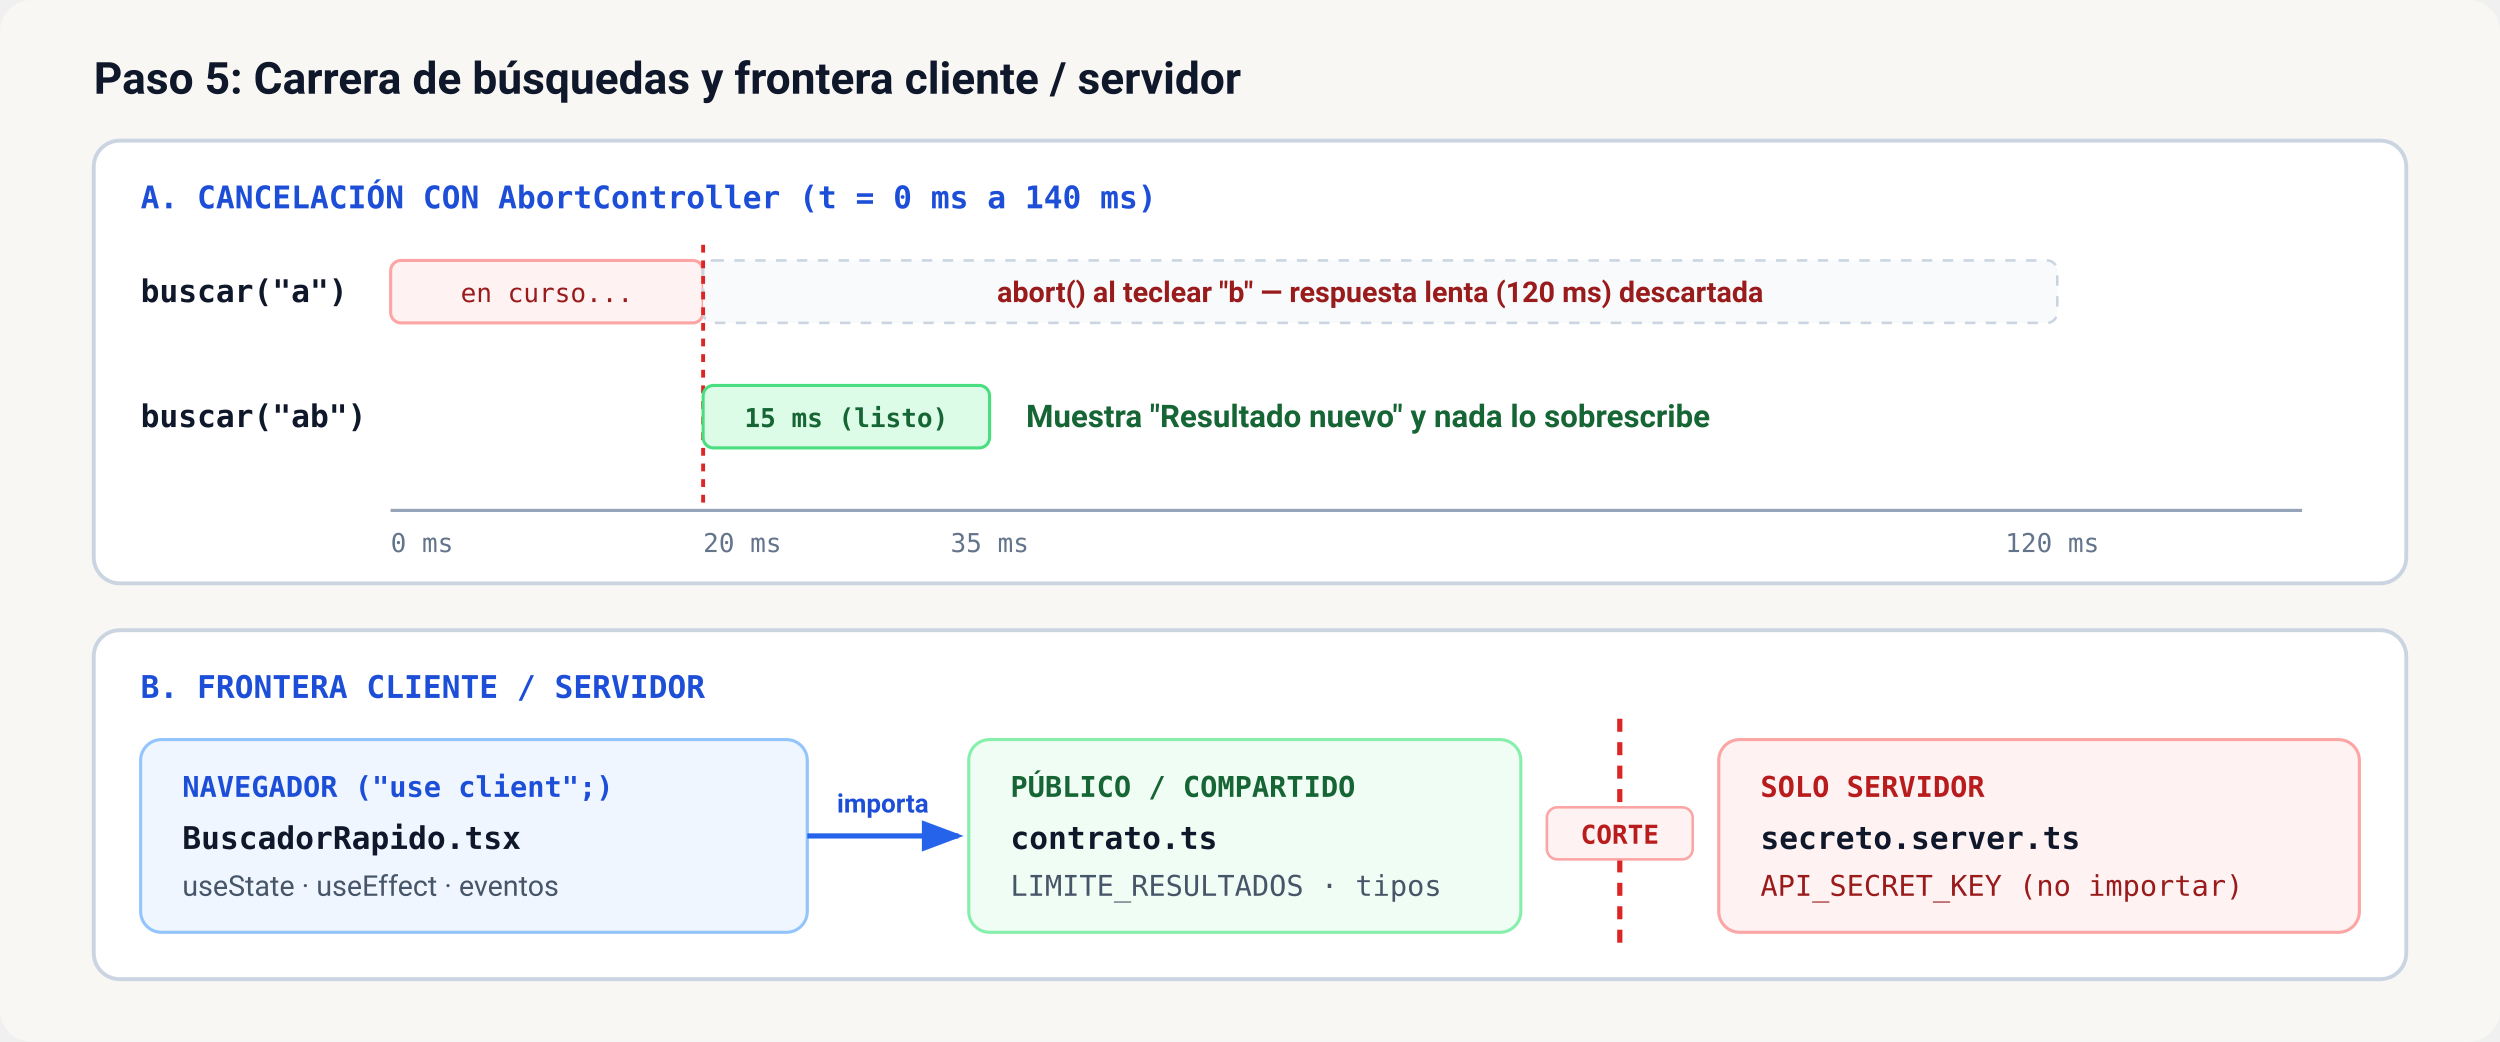
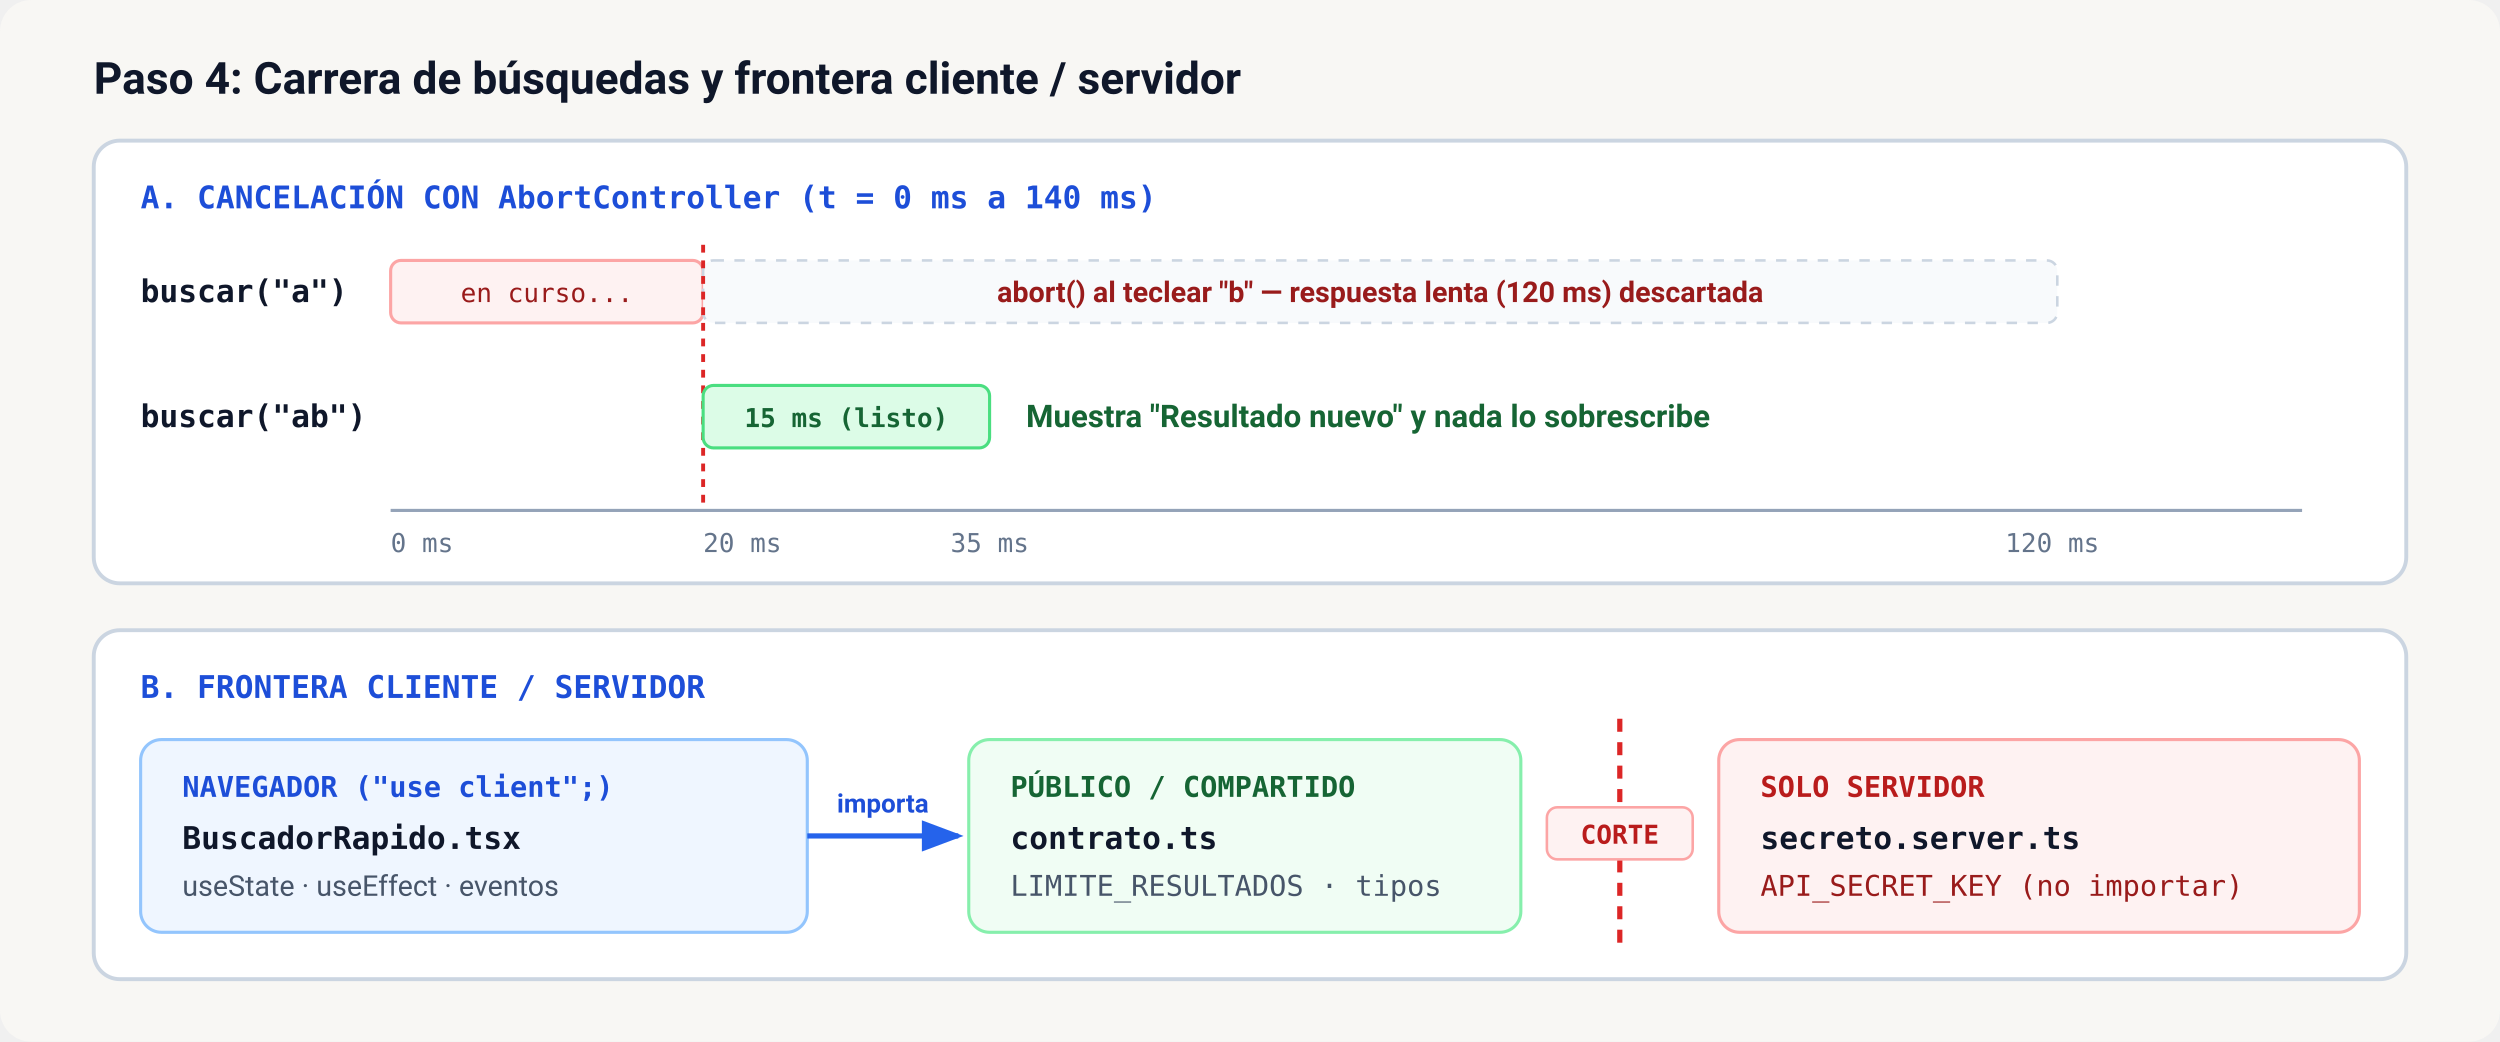
<svg xmlns="http://www.w3.org/2000/svg" viewBox="0 0 960 400" role="img" aria-labelledby="async-title async-desc">
  <defs>
    <marker id="async-arrow" markerWidth="8" markerHeight="6" refX="7" refY="3" orient="auto">
      <polygon points="0 0, 8 3, 0 6" fill="#2563EB" />
    </marker>
  </defs>
  <rect width="960" height="400" rx="12" fill="#F8F7F4" />
-   <text x="36" y="36" fill="#0F172A" font-size="17" font-weight="700" font-family="system-ui, -apple-system, Segoe UI, Roboto, sans-serif">Paso 5: Carrera de búsquedas y frontera cliente / servidor</text>
+   <text x="36" y="36" fill="#0F172A" font-size="17" font-weight="700" font-family="system-ui, -apple-system, Segoe UI, Roboto, sans-serif">Paso 4: Carrera de búsquedas y frontera cliente / servidor</text>
  <rect x="36" y="54" width="888" height="170" rx="10" fill="#FFFFFF" stroke="#CBD5E1" stroke-width="1.5" />
  <text x="54" y="80" fill="#1D4ED8" font-size="12" font-weight="700" font-family="ui-monospace, SFMono-Regular, Menlo, monospace">A. CANCELACIÓN CON AbortController (t = 0 ms a 140 ms)</text>
  <line x1="150" y1="196" x2="884" y2="196" stroke="#94A3B8" stroke-width="1.2" />
  <text x="150" y="212" fill="#64748B" font-size="10" font-family="ui-monospace, SFMono-Regular, Menlo, monospace">0 ms</text>
  <text x="270" y="212" fill="#64748B" font-size="10" font-family="ui-monospace, SFMono-Regular, Menlo, monospace">20 ms</text>
  <text x="365" y="212" fill="#64748B" font-size="10" font-family="ui-monospace, SFMono-Regular, Menlo, monospace">35 ms</text>
  <text x="770" y="212" fill="#64748B" font-size="10" font-family="ui-monospace, SFMono-Regular, Menlo, monospace">120 ms</text>
  <text x="54" y="116" fill="#0F172A" font-size="12" font-weight="600" font-family="ui-monospace, SFMono-Regular, Menlo, monospace">buscar("a")</text>
  <rect x="150" y="100" width="120" height="24" rx="4" fill="#FEF2F2" stroke="#FCA5A5" stroke-width="1.2" />
  <text x="210" y="116" fill="#991B1B" font-size="10" font-family="ui-monospace, SFMono-Regular, Menlo, monospace" text-anchor="middle">en curso...</text>
  <rect x="270" y="100" width="520" height="24" rx="4" fill="#F8FAFC" stroke="#CBD5E1" stroke-width="1" stroke-dasharray="4,4" />
  <text x="530" y="116" fill="#991B1B" font-size="11" font-weight="600" font-family="system-ui, -apple-system, Segoe UI, Roboto, sans-serif" text-anchor="middle">abort() al teclear "b" — respuesta lenta (120 ms) descartada</text>
  <line x1="270" y1="94" x2="270" y2="196" stroke="#DC2626" stroke-width="1.5" stroke-dasharray="3,3" />
  <text x="54" y="164" fill="#0F172A" font-size="12" font-weight="600" font-family="ui-monospace, SFMono-Regular, Menlo, monospace">buscar("ab")</text>
  <rect x="270" y="148" width="110" height="24" rx="4" fill="#DCFCE7" stroke="#4ADE80" stroke-width="1.2" />
  <text x="325" y="164" fill="#166534" font-size="10" font-weight="700" font-family="ui-monospace, SFMono-Regular, Menlo, monospace" text-anchor="middle">15 ms (listo)</text>
  <text x="394" y="164" fill="#166534" font-size="12" font-weight="600" font-family="system-ui, -apple-system, Segoe UI, Roboto, sans-serif">Muestra "Resultado nuevo" y nada lo sobrescribe</text>
  <rect x="36" y="242" width="888" height="134" rx="10" fill="#FFFFFF" stroke="#CBD5E1" stroke-width="1.5" />
  <text x="54" y="268" fill="#1D4ED8" font-size="12" font-weight="700" font-family="ui-monospace, SFMono-Regular, Menlo, monospace">B. FRONTERA CLIENTE / SERVIDOR</text>
  <rect x="54" y="284" width="256" height="74" rx="8" fill="#EFF6FF" stroke="#93C5FD" stroke-width="1.2" />
  <text x="70" y="306" fill="#1D4ED8" font-size="11" font-weight="700" font-family="ui-monospace, SFMono-Regular, Menlo, monospace">NAVEGADOR ("use client";)</text>
  <text x="70" y="326" fill="#0F172A" font-size="12" font-weight="700" font-family="ui-monospace, SFMono-Regular, Menlo, monospace">BuscadorRapido.tsx</text>
  <text x="70" y="344" fill="#475569" font-size="11" font-family="system-ui, -apple-system, Segoe UI, Roboto, sans-serif">useState · useEffect · eventos</text>
  <line x1="310" y1="321" x2="368" y2="321" stroke="#2563EB" stroke-width="2" marker-end="url(#async-arrow)" />
  <text x="339" y="312" fill="#1D4ED8" font-size="10" font-weight="700" font-family="system-ui, -apple-system, Segoe UI, Roboto, sans-serif" text-anchor="middle">importa</text>
  <rect x="372" y="284" width="212" height="74" rx="8" fill="#F0FDF4" stroke="#86EFAC" stroke-width="1.2" />
  <text x="388" y="306" fill="#166534" font-size="11" font-weight="700" font-family="ui-monospace, SFMono-Regular, Menlo, monospace">PÚBLICO / COMPARTIDO</text>
  <text x="388" y="326" fill="#0F172A" font-size="12" font-weight="700" font-family="ui-monospace, SFMono-Regular, Menlo, monospace">contrato.ts</text>
  <text x="388" y="344" fill="#475569" font-size="11" font-family="ui-monospace, SFMono-Regular, Menlo, monospace">LIMITE_RESULTADOS · tipos</text>
  <line x1="622" y1="276" x2="622" y2="366" stroke="#DC2626" stroke-width="2" stroke-dasharray="5,4" />
  <rect x="594" y="310" width="56" height="20" rx="4" fill="#FEF2F2" stroke="#FCA5A5" stroke-width="1" />
  <text x="622" y="324" fill="#B91C1C" font-size="10" font-weight="700" font-family="ui-monospace, SFMono-Regular, Menlo, monospace" text-anchor="middle">CORTE</text>
  <rect x="660" y="284" width="246" height="74" rx="8" fill="#FEF2F2" stroke="#FCA5A5" stroke-width="1.2" />
  <text x="676" y="306" fill="#B91C1C" font-size="11" font-weight="700" font-family="ui-monospace, SFMono-Regular, Menlo, monospace">SOLO SERVIDOR</text>
  <text x="676" y="326" fill="#0F172A" font-size="12" font-weight="700" font-family="ui-monospace, SFMono-Regular, Menlo, monospace">secreto.server.ts</text>
  <text x="676" y="344" fill="#991B1B" font-size="11" font-family="ui-monospace, SFMono-Regular, Menlo, monospace">API_SECRET_KEY (no importar)</text>
</svg>
